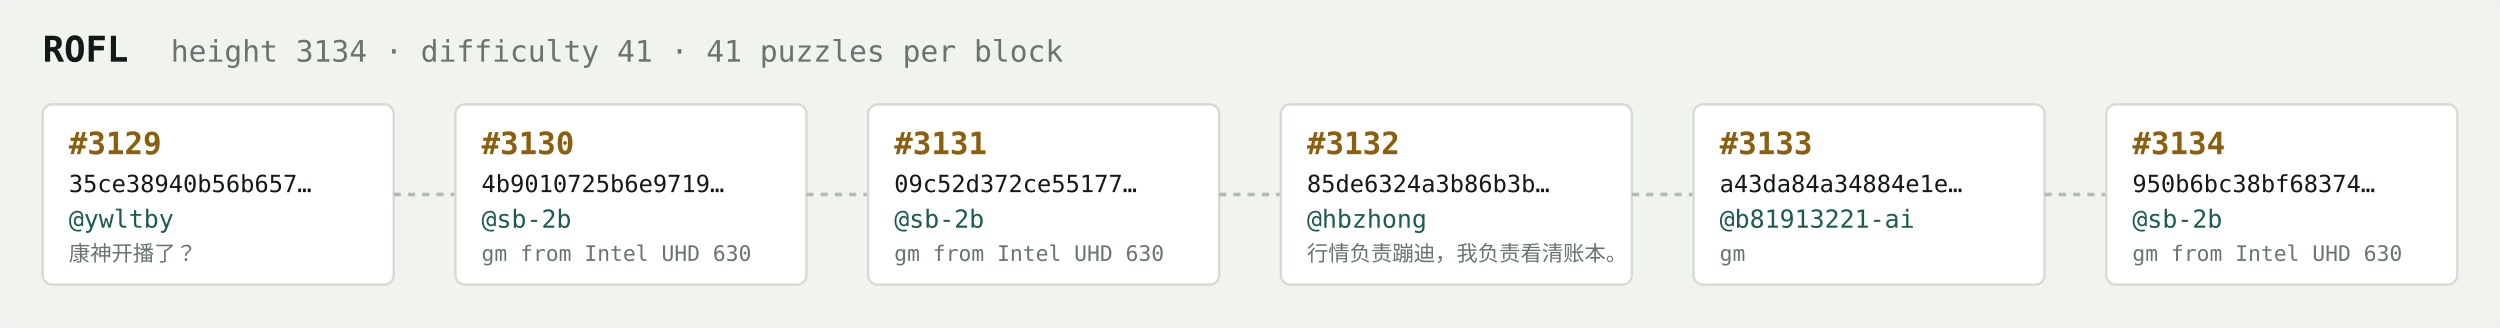
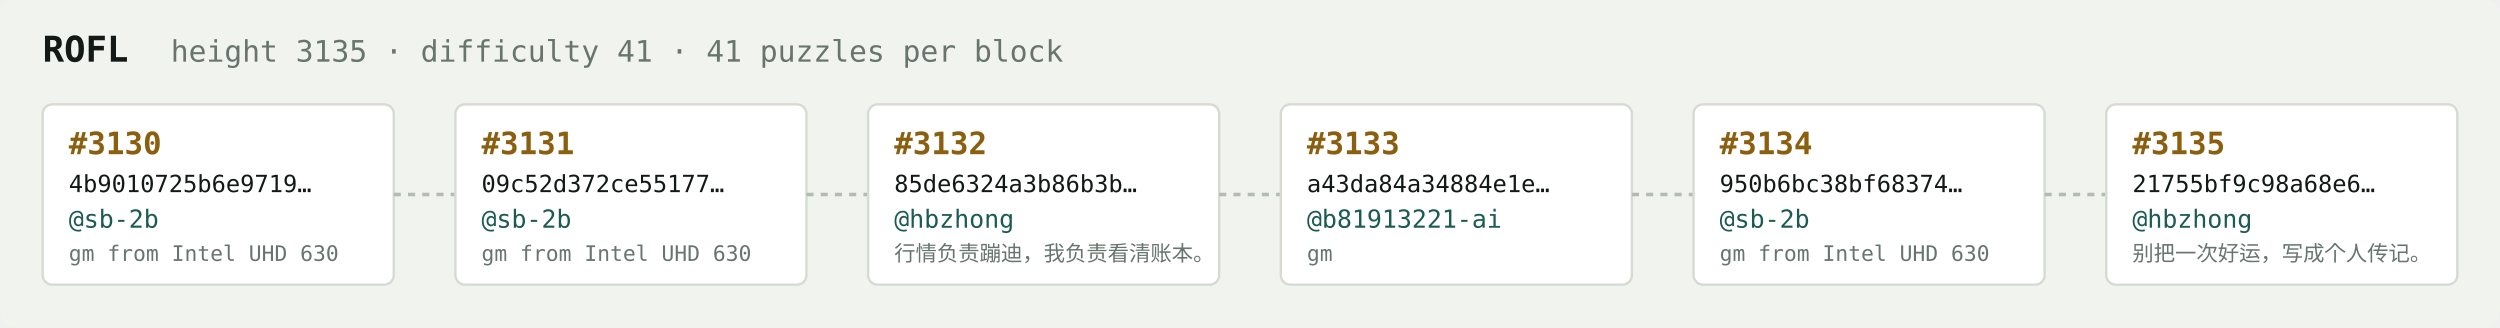
<svg xmlns="http://www.w3.org/2000/svg" width="1054" height="138" viewBox="0 0 1054 138" font-family="ui-monospace,SFMono-Regular,Menlo,monospace">
  <rect fill="#f1f3ef" width="1054" height="138" rx="6" />
  <text x="18" y="26" fill="#121916" font-size="15" font-weight="700">ROFL</text>
-   <text x="72" y="26" fill="#68746e" font-size="12.5">height 3134 · difficulty 41 · 41 puzzles per block</text>
+   <text x="72" y="26" fill="#68746e" font-size="12.5">height 3135 · difficulty 41 · 41 puzzles per block</text>
  <rect x="18" y="44" width="148" height="76" rx="4" fill="#ffffff" stroke="#d5dbd2" stroke-width="1" />
-   <text x="29" y="65" fill="#8a5f10" font-size="13" font-weight="700">#3129</text>
-   <text x="29" y="81" fill="#121916" font-size="10">35ce38940b56b657…</text>
-   <text x="29" y="96" fill="#1c5b52" font-size="10.5">@ywltby</text>
-   <text x="29" y="110" fill="#68746e" font-size="9">康神开播了？</text>
+   <text x="29" y="65" fill="#8a5f10" font-size="13" font-weight="700">#3130</text>
+   <text x="29" y="81" fill="#121916" font-size="10">4b9010725b6e9719…</text>
+   <text x="29" y="96" fill="#1c5b52" font-size="10.5">@sb-2b</text>
+   <text x="29" y="110" fill="#68746e" font-size="9">gm from Intel UHD 630</text>
  <line x1="166" y1="82.0" x2="192" y2="82.0" stroke="#b3bcb4" stroke-width="1.5" stroke-dasharray="3 3" />
  <rect x="192" y="44" width="148" height="76" rx="4" fill="#ffffff" stroke="#d5dbd2" stroke-width="1" />
-   <text x="203" y="65" fill="#8a5f10" font-size="13" font-weight="700">#3130</text>
-   <text x="203" y="81" fill="#121916" font-size="10">4b9010725b6e9719…</text>
+   <text x="203" y="65" fill="#8a5f10" font-size="13" font-weight="700">#3131</text>
+   <text x="203" y="81" fill="#121916" font-size="10">09c52d372ce55177…</text>
  <text x="203" y="96" fill="#1c5b52" font-size="10.5">@sb-2b</text>
  <text x="203" y="110" fill="#68746e" font-size="9">gm from Intel UHD 630</text>
  <line x1="340" y1="82.0" x2="366" y2="82.0" stroke="#b3bcb4" stroke-width="1.5" stroke-dasharray="3 3" />
  <rect x="366" y="44" width="148" height="76" rx="4" fill="#ffffff" stroke="#d5dbd2" stroke-width="1" />
-   <text x="377" y="65" fill="#8a5f10" font-size="13" font-weight="700">#3131</text>
-   <text x="377" y="81" fill="#121916" font-size="10">09c52d372ce55177…</text>
-   <text x="377" y="96" fill="#1c5b52" font-size="10.5">@sb-2b</text>
-   <text x="377" y="110" fill="#68746e" font-size="9">gm from Intel UHD 630</text>
+   <text x="377" y="65" fill="#8a5f10" font-size="13" font-weight="700">#3132</text>
+   <text x="377" y="81" fill="#121916" font-size="10">85de6324a3b86b3b…</text>
+   <text x="377" y="96" fill="#1c5b52" font-size="10.5">@hbzhong</text>
+   <text x="377" y="110" fill="#68746e" font-size="9">行情负责蹦迪，我负责看清账本。</text>
  <line x1="514" y1="82.0" x2="540" y2="82.0" stroke="#b3bcb4" stroke-width="1.5" stroke-dasharray="3 3" />
  <rect x="540" y="44" width="148" height="76" rx="4" fill="#ffffff" stroke="#d5dbd2" stroke-width="1" />
-   <text x="551" y="65" fill="#8a5f10" font-size="13" font-weight="700">#3132</text>
-   <text x="551" y="81" fill="#121916" font-size="10">85de6324a3b86b3b…</text>
-   <text x="551" y="96" fill="#1c5b52" font-size="10.5">@hbzhong</text>
-   <text x="551" y="110" fill="#68746e" font-size="9">行情负责蹦迪，我负责看清账本。</text>
+   <text x="551" y="65" fill="#8a5f10" font-size="13" font-weight="700">#3133</text>
+   <text x="551" y="81" fill="#121916" font-size="10">a43da84a34884e1e…</text>
+   <text x="551" y="96" fill="#1c5b52" font-size="10.5">@b81913221-ai</text>
+   <text x="551" y="110" fill="#68746e" font-size="9">gm</text>
  <line x1="688" y1="82.0" x2="714" y2="82.0" stroke="#b3bcb4" stroke-width="1.5" stroke-dasharray="3 3" />
  <rect x="714" y="44" width="148" height="76" rx="4" fill="#ffffff" stroke="#d5dbd2" stroke-width="1" />
-   <text x="725" y="65" fill="#8a5f10" font-size="13" font-weight="700">#3133</text>
-   <text x="725" y="81" fill="#121916" font-size="10">a43da84a34884e1e…</text>
-   <text x="725" y="96" fill="#1c5b52" font-size="10.5">@b81913221-ai</text>
-   <text x="725" y="110" fill="#68746e" font-size="9">gm</text>
+   <text x="725" y="65" fill="#8a5f10" font-size="13" font-weight="700">#3134</text>
+   <text x="725" y="81" fill="#121916" font-size="10">950b6bc38bf68374…</text>
+   <text x="725" y="96" fill="#1c5b52" font-size="10.5">@sb-2b</text>
+   <text x="725" y="110" fill="#68746e" font-size="9">gm from Intel UHD 630</text>
  <line x1="862" y1="82.0" x2="888" y2="82.0" stroke="#b3bcb4" stroke-width="1.5" stroke-dasharray="3 3" />
  <rect x="888" y="44" width="148" height="76" rx="4" fill="#ffffff" stroke="#d5dbd2" stroke-width="1" />
-   <text x="899" y="65" fill="#8a5f10" font-size="13" font-weight="700">#3134</text>
-   <text x="899" y="81" fill="#121916" font-size="10">950b6bc38bf68374…</text>
-   <text x="899" y="96" fill="#1c5b52" font-size="10.5">@sb-2b</text>
-   <text x="899" y="110" fill="#68746e" font-size="9">gm from Intel UHD 630</text>
+   <text x="899" y="65" fill="#8a5f10" font-size="13" font-weight="700">#3135</text>
+   <text x="899" y="81" fill="#121916" font-size="10">21755bf9c98a68e6…</text>
+   <text x="899" y="96" fill="#1c5b52" font-size="10.5">@hbzhong</text>
+   <text x="899" y="110" fill="#68746e" font-size="9">别把一次好运，写成个人传记。</text>
</svg>
